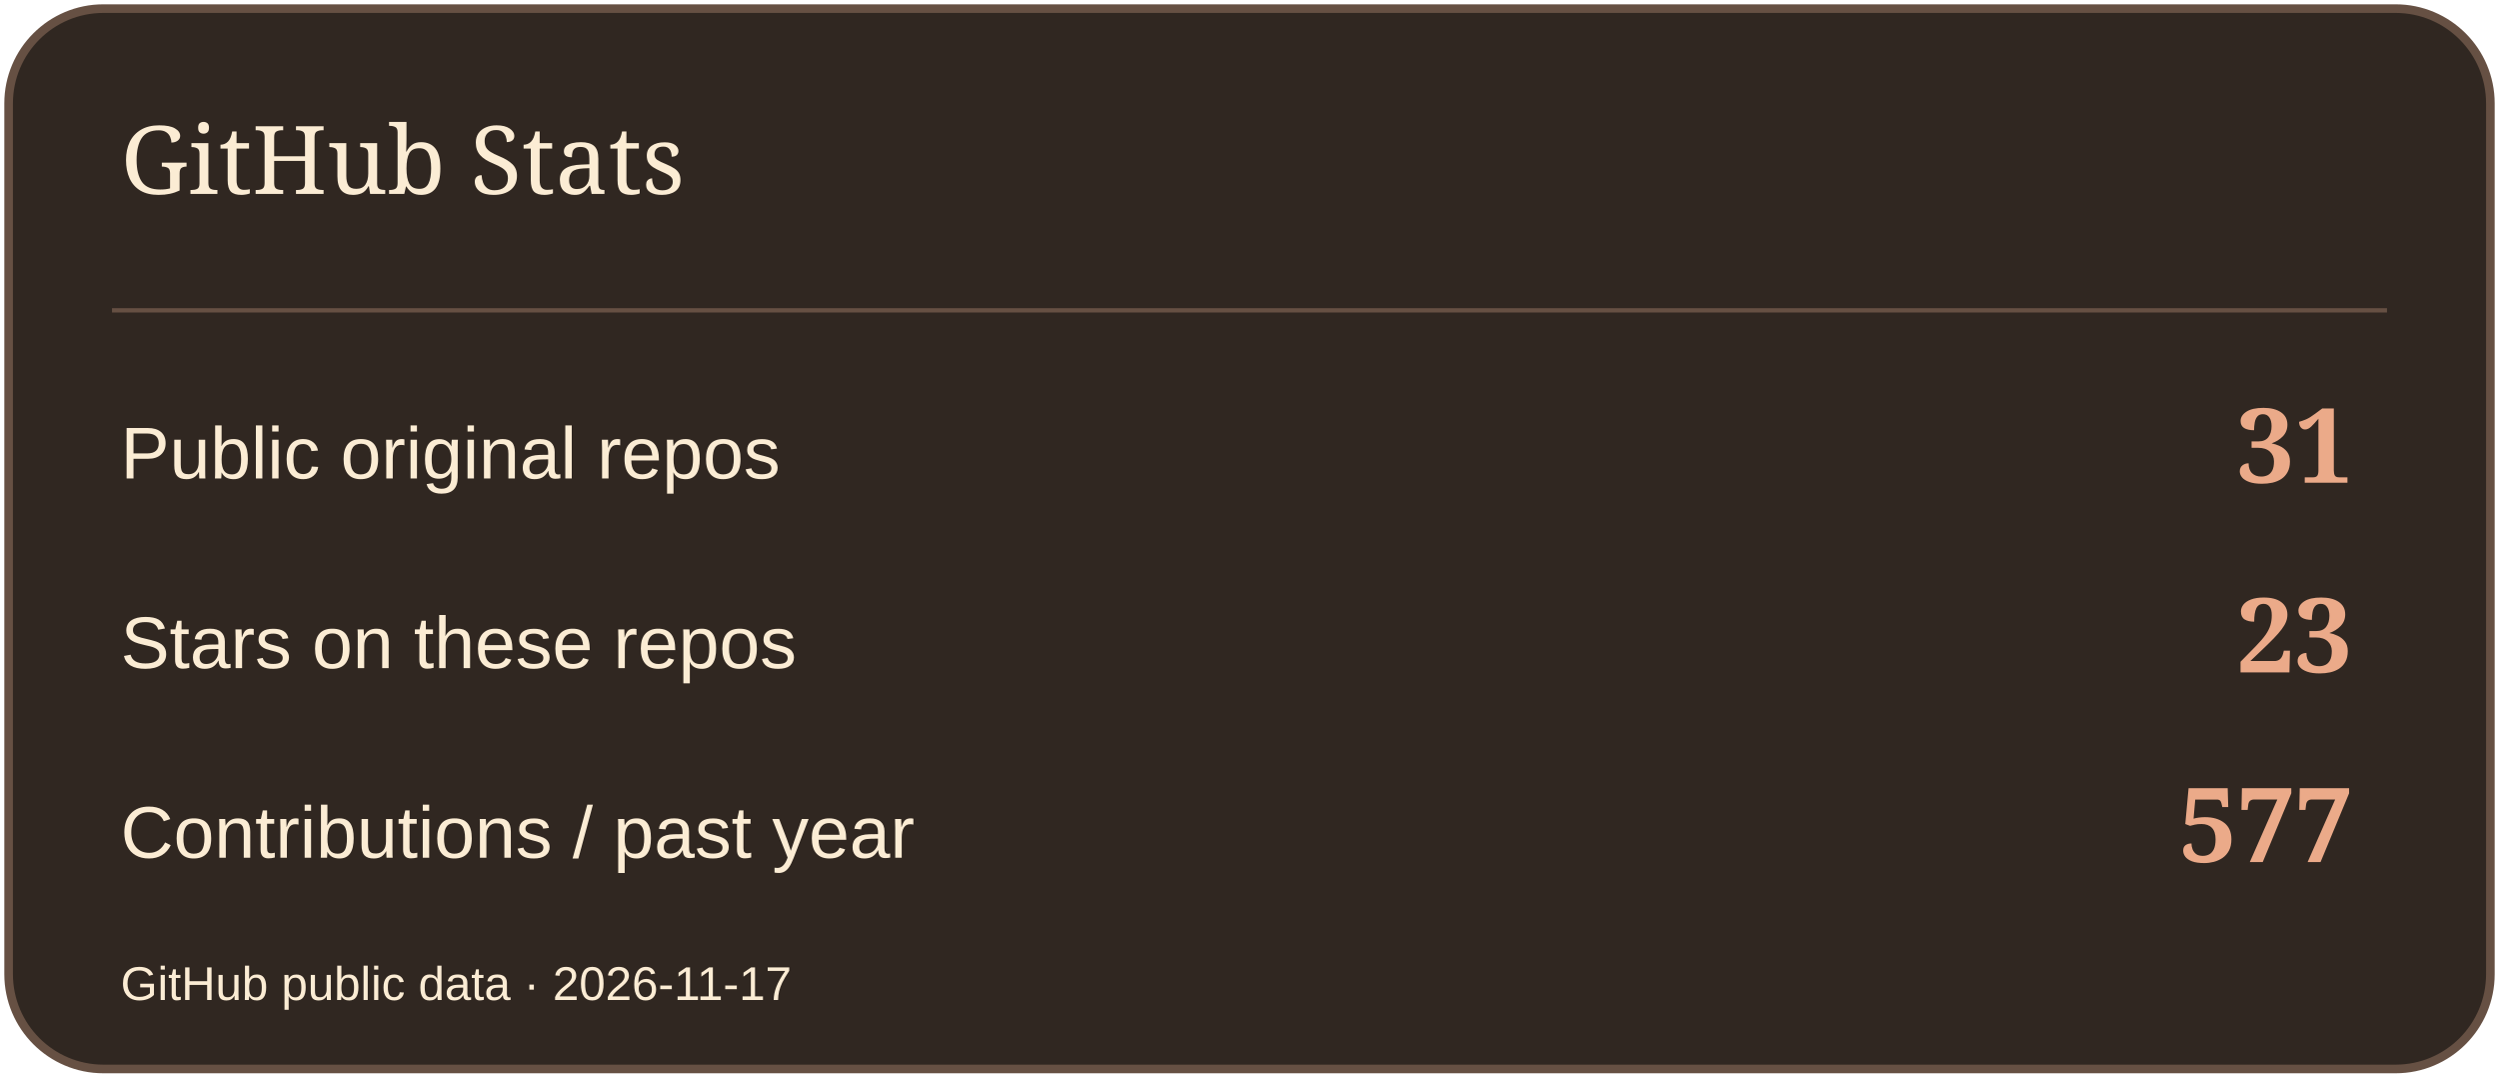
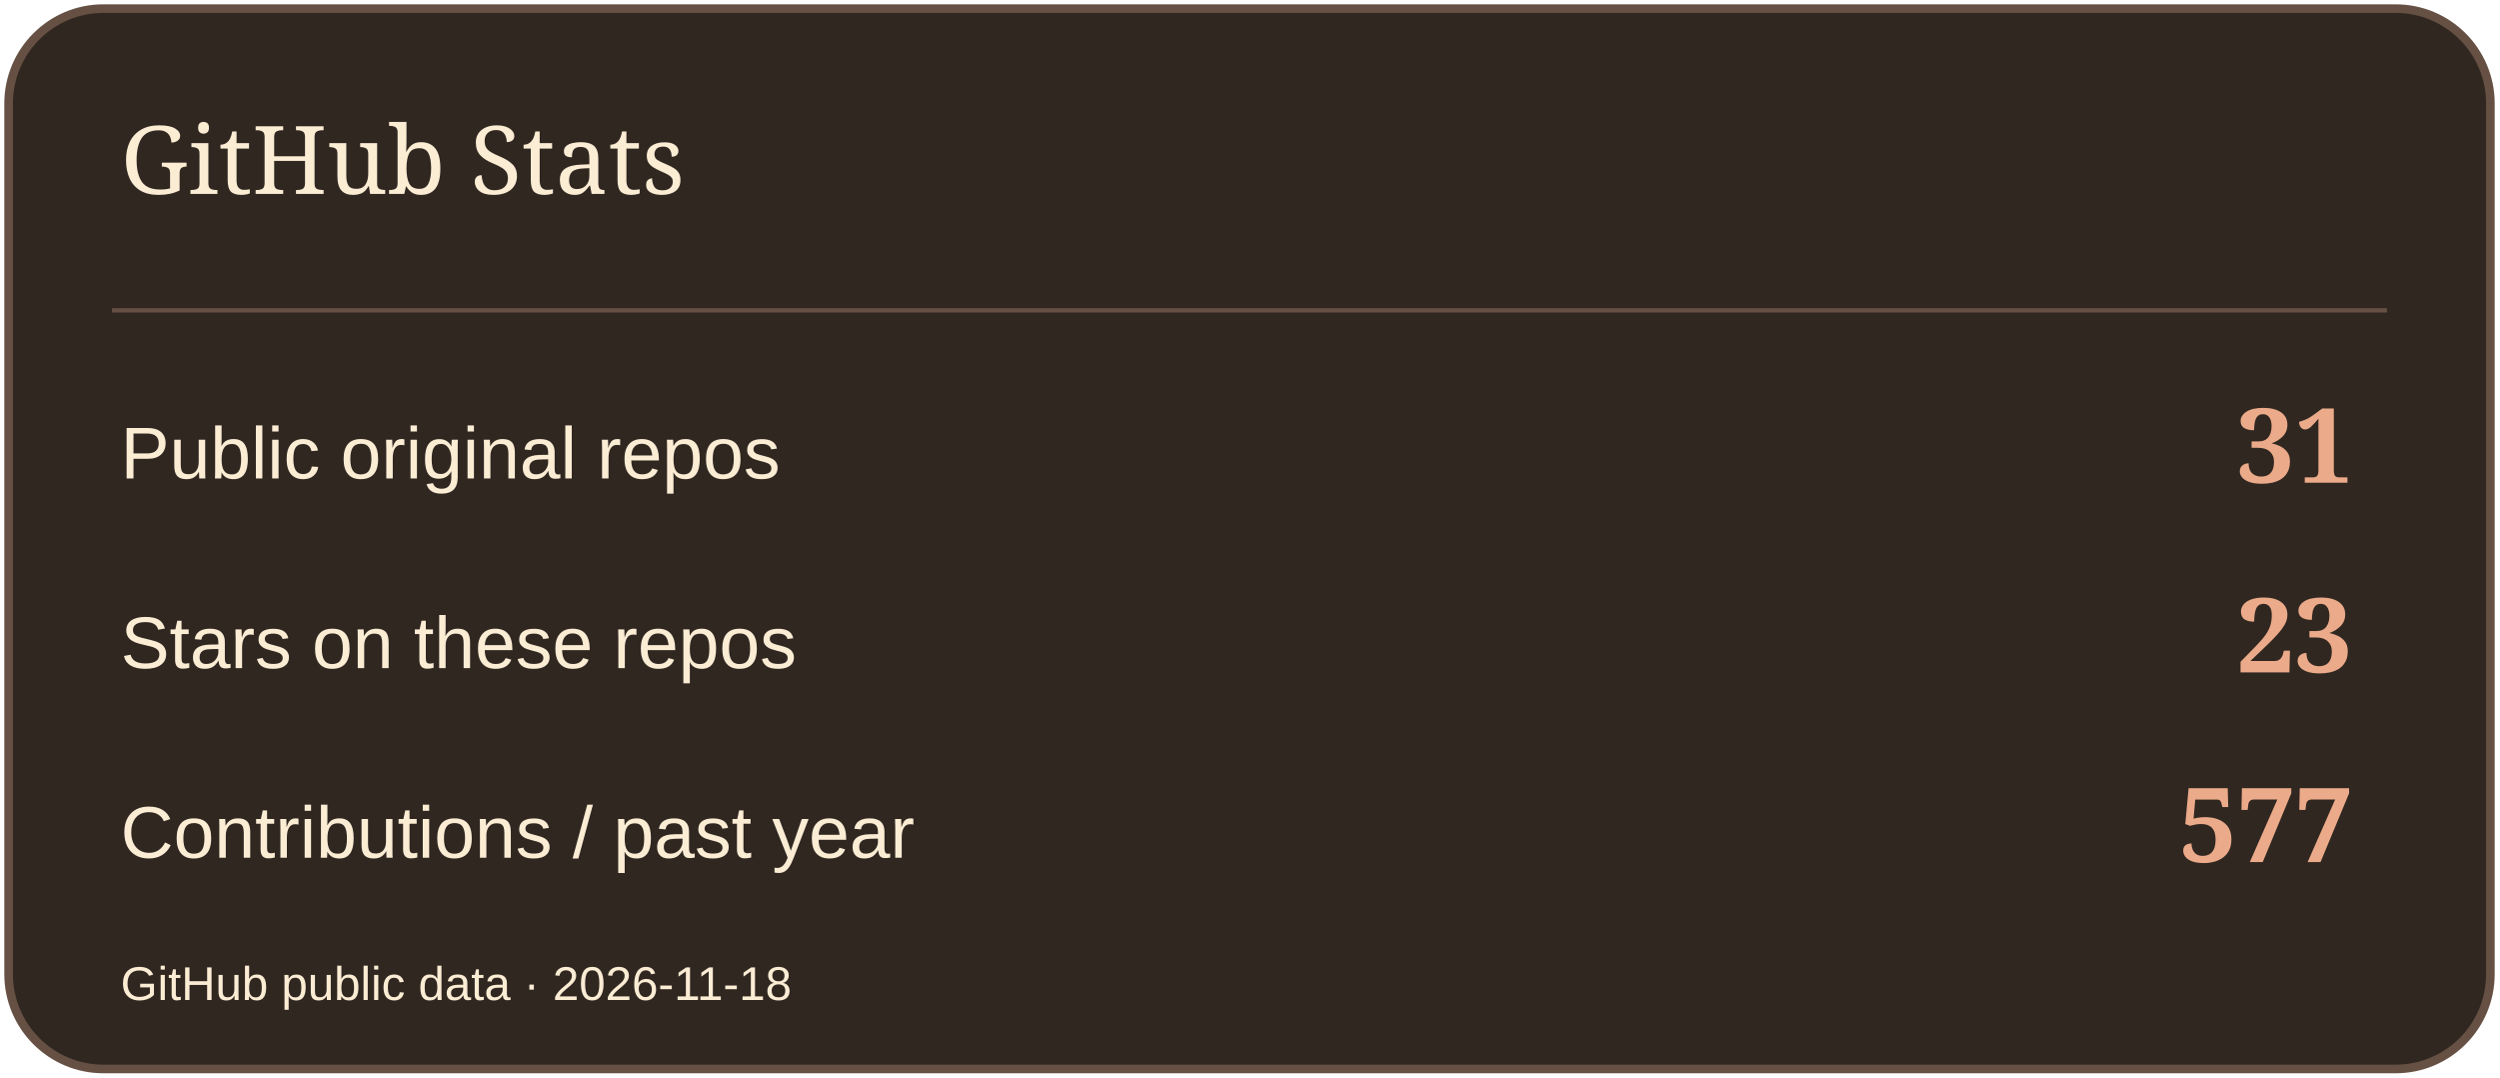
<svg xmlns="http://www.w3.org/2000/svg" width="580" height="250" viewBox="0 0 580 250" role="img" aria-label="GitHub Stats">
  <rect x="2" y="2" width="576" height="246" rx="22" fill="#302721" stroke="#665043" stroke-width="2" />
  <path d="M26 72H554" stroke="#665043" />
  <text x="28" y="45" font-size="22" fill="#FBECD4" font-family="Georgia,serif">GitHub Stats</text>
  <text x="28" y="111" font-size="17" fill="#FBECD4" font-family="Arial,sans-serif">Public original repos</text>
  <text x="546" y="112" font-size="24" fill="#EBAA89" font-family="Georgia,serif" text-anchor="end" font-weight="700">31</text>
  <text x="28" y="155" font-size="17" fill="#FBECD4" font-family="Arial,sans-serif">Stars on these repos</text>
  <text x="546" y="156" font-size="24" fill="#EBAA89" font-family="Georgia,serif" text-anchor="end" font-weight="700">23</text>
  <text x="28" y="199" font-size="17" fill="#FBECD4" font-family="Arial,sans-serif">Contributions / past year</text>
  <text x="546" y="200" font-size="24" fill="#EBAA89" font-family="Georgia,serif" text-anchor="end" font-weight="700">577</text>
-   <text x="28" y="232" font-size="11" fill="#FBECD4" font-family="Arial,sans-serif">GitHub public data · 2026-11-17</text>
+   <text x="28" y="232" font-size="11" fill="#FBECD4" font-family="Arial,sans-serif">GitHub public data · 2026-11-18</text>
</svg>
